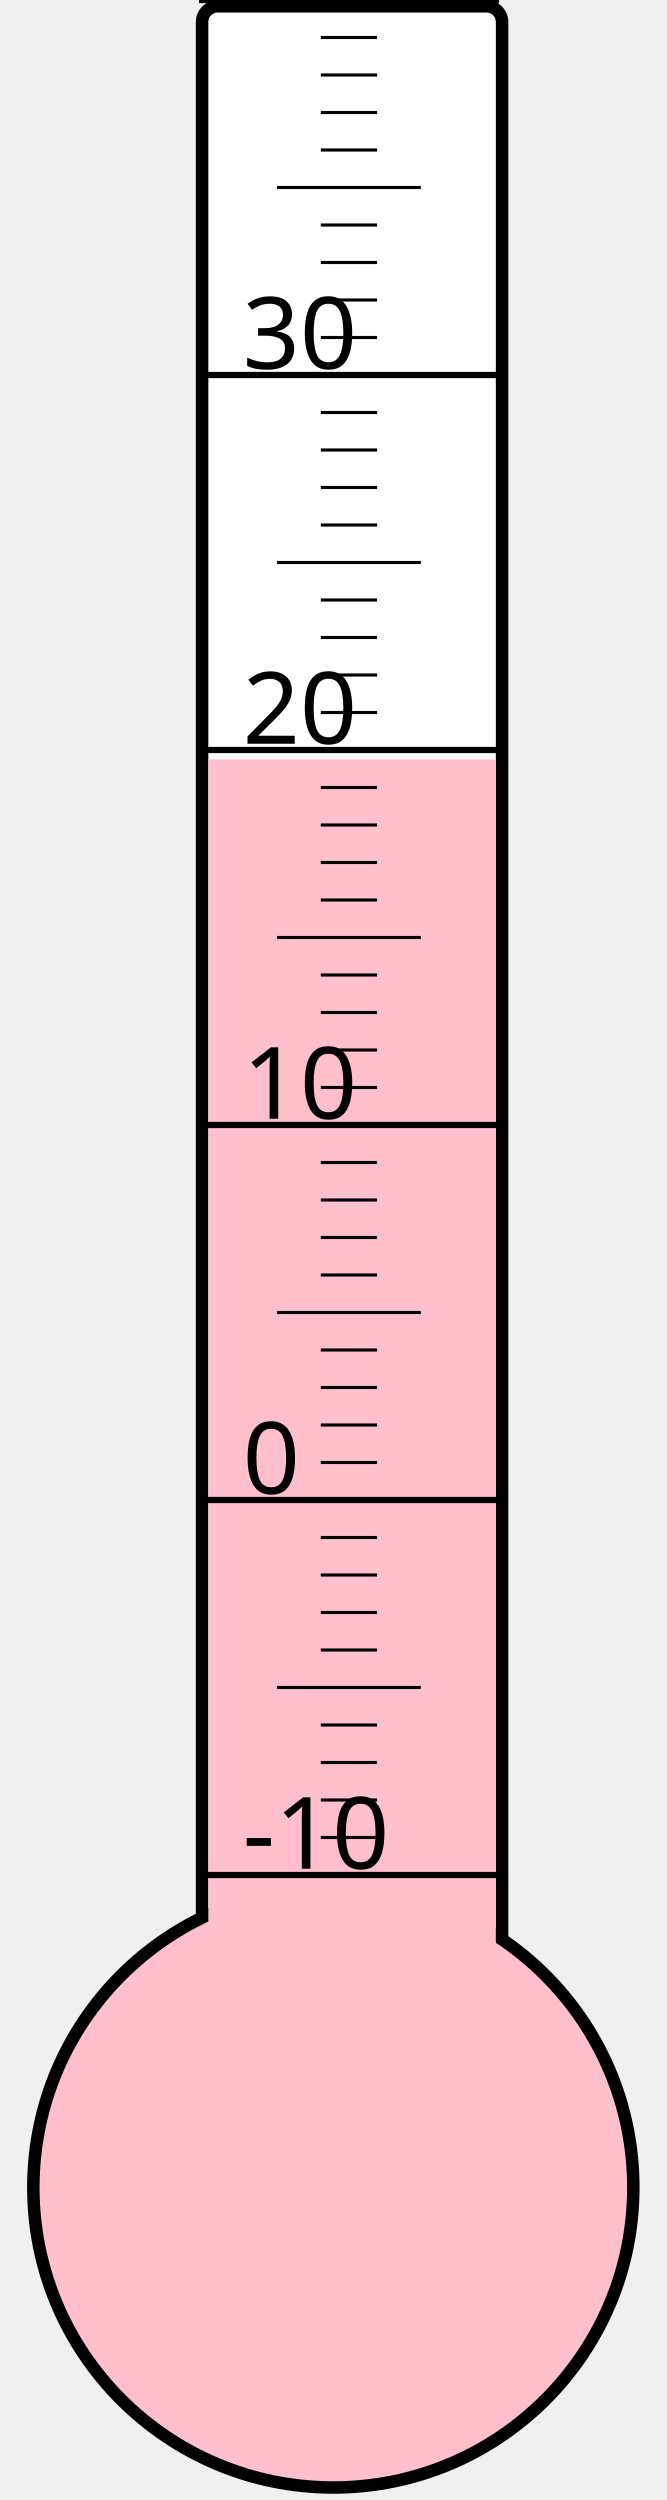
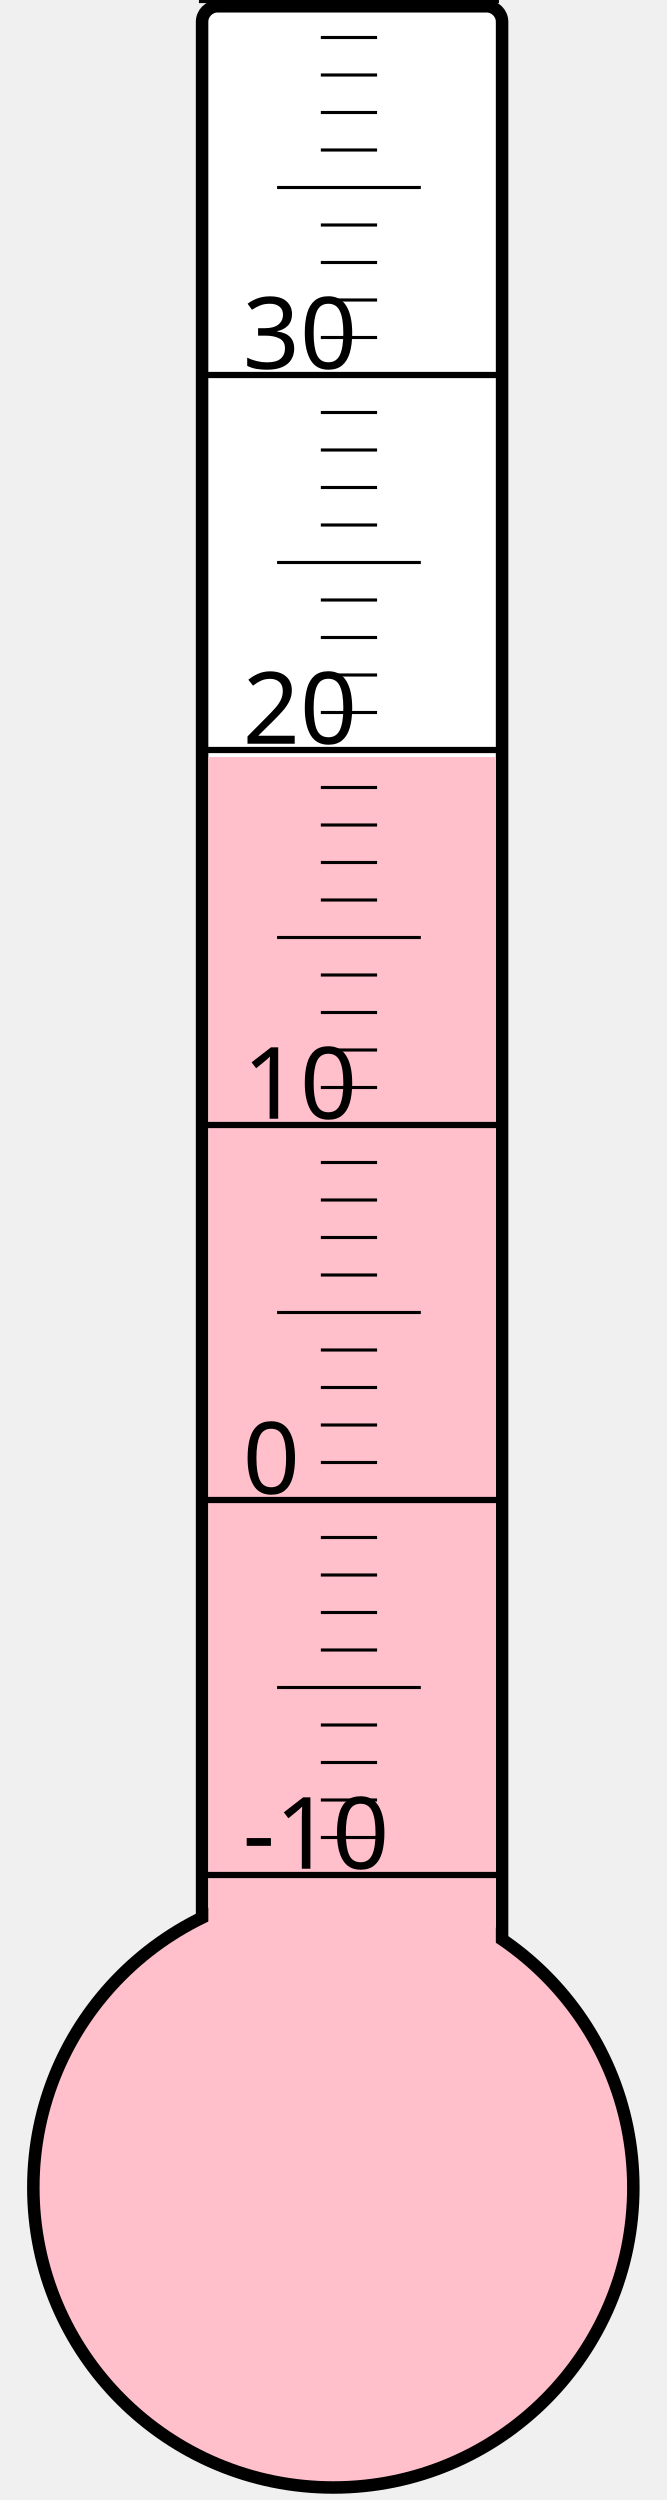
<svg xmlns="http://www.w3.org/2000/svg" width="40px" height="150px" viewBox="0 0 200 800">
  <rect width="200" height="800" x="0" y="0" style="fill: #ffffeb; fill-opacity: 0;" />
  <rect width="96" height="680" x="58" y="2" rx="5" ry="5" style="fill: white; fill-opacity: 1; stroke: black; stroke-width: 4;" />
  <circle cx="100" cy="700" r="96" style="fill: pink; stroke: black; stroke-width: 4;" />
-   <rect width="92" height="457.0" x="60" y="243.0" style="fill: pink; fill-opacity: 1; stroke-width: 0;" />
+   <rect width="92" height="457.75" x="60" y="242.25" style="fill: pink; fill-opacity: 1; stroke-width: 0;" />
  <text x="71" y="598" style="font-family: sans-serif; font-size: 24pt;">-10</text>
  <text x="71" y="478" style="font-family: sans-serif; font-size: 24pt;">0</text>
  <text x="71" y="358" style="font-family: sans-serif; font-size: 24pt;">10</text>
  <text x="71" y="238" style="font-family: sans-serif; font-size: 24pt;">20</text>
  <text x="71" y="118" style="font-family: sans-serif; font-size: 24pt;">30</text>
  <g style="stroke: black;">
    <line x1="57" y1="600" x2="153" y2="600" style="stroke-width: 2;" />
    <line x1="96" y1="588" x2="114" y2="588" style="stroke-width: 1;" />
    <line x1="96" y1="576" x2="114" y2="576" style="stroke-width: 1;" />
    <line x1="96" y1="564" x2="114" y2="564" style="stroke-width: 1;" />
    <line x1="96" y1="552" x2="114" y2="552" style="stroke-width: 1;" />
    <line x1="82" y1="540" x2="128" y2="540" style="stroke-width: 1;" />
    <line x1="96" y1="528" x2="114" y2="528" style="stroke-width: 1;" />
    <line x1="96" y1="516" x2="114" y2="516" style="stroke-width: 1;" />
    <line x1="96" y1="504" x2="114" y2="504" style="stroke-width: 1;" />
    <line x1="96" y1="492" x2="114" y2="492" style="stroke-width: 1;" />
    <line x1="57" y1="480" x2="153" y2="480" style="stroke-width: 2;" />
    <line x1="96" y1="468" x2="114" y2="468" style="stroke-width: 1;" />
    <line x1="96" y1="456" x2="114" y2="456" style="stroke-width: 1;" />
    <line x1="96" y1="444" x2="114" y2="444" style="stroke-width: 1;" />
    <line x1="96" y1="432" x2="114" y2="432" style="stroke-width: 1;" />
    <line x1="82" y1="420" x2="128" y2="420" style="stroke-width: 1;" />
    <line x1="96" y1="408" x2="114" y2="408" style="stroke-width: 1;" />
    <line x1="96" y1="396" x2="114" y2="396" style="stroke-width: 1;" />
    <line x1="96" y1="384" x2="114" y2="384" style="stroke-width: 1;" />
    <line x1="96" y1="372" x2="114" y2="372" style="stroke-width: 1;" />
    <line x1="57" y1="360" x2="153" y2="360" style="stroke-width: 2;" />
    <line x1="96" y1="348" x2="114" y2="348" style="stroke-width: 1;" />
    <line x1="96" y1="336" x2="114" y2="336" style="stroke-width: 1;" />
    <line x1="96" y1="324" x2="114" y2="324" style="stroke-width: 1;" />
    <line x1="96" y1="312" x2="114" y2="312" style="stroke-width: 1;" />
    <line x1="82" y1="300" x2="128" y2="300" style="stroke-width: 1;" />
    <line x1="96" y1="288" x2="114" y2="288" style="stroke-width: 1;" />
    <line x1="96" y1="276" x2="114" y2="276" style="stroke-width: 1;" />
    <line x1="96" y1="264" x2="114" y2="264" style="stroke-width: 1;" />
    <line x1="96" y1="252" x2="114" y2="252" style="stroke-width: 1;" />
    <line x1="57" y1="240" x2="153" y2="240" style="stroke-width: 2;" />
    <line x1="96" y1="228" x2="114" y2="228" style="stroke-width: 1;" />
    <line x1="96" y1="216" x2="114" y2="216" style="stroke-width: 1;" />
    <line x1="96" y1="204" x2="114" y2="204" style="stroke-width: 1;" />
    <line x1="96" y1="192" x2="114" y2="192" style="stroke-width: 1;" />
    <line x1="82" y1="180" x2="128" y2="180" style="stroke-width: 1;" />
    <line x1="96" y1="168" x2="114" y2="168" style="stroke-width: 1;" />
    <line x1="96" y1="156" x2="114" y2="156" style="stroke-width: 1;" />
    <line x1="96" y1="144" x2="114" y2="144" style="stroke-width: 1;" />
    <line x1="96" y1="132" x2="114" y2="132" style="stroke-width: 1;" />
    <line x1="57" y1="120" x2="153" y2="120" style="stroke-width: 2;" />
    <line x1="96" y1="108" x2="114" y2="108" style="stroke-width: 1;" />
    <line x1="96" y1="96" x2="114" y2="96" style="stroke-width: 1;" />
    <line x1="96" y1="84" x2="114" y2="84" style="stroke-width: 1;" />
    <line x1="96" y1="72" x2="114" y2="72" style="stroke-width: 1;" />
    <line x1="82" y1="60" x2="128" y2="60" style="stroke-width: 1;" />
    <line x1="96" y1="48" x2="114" y2="48" style="stroke-width: 1;" />
    <line x1="96" y1="36" x2="114" y2="36" style="stroke-width: 1;" />
    <line x1="96" y1="24" x2="114" y2="24" style="stroke-width: 1;" />
    <line x1="96" y1="12" x2="114" y2="12" style="stroke-width: 1;" />
    <line x1="57" y1="0" x2="153" y2="0" style="stroke-width: 2;" />
  </g>
</svg>
